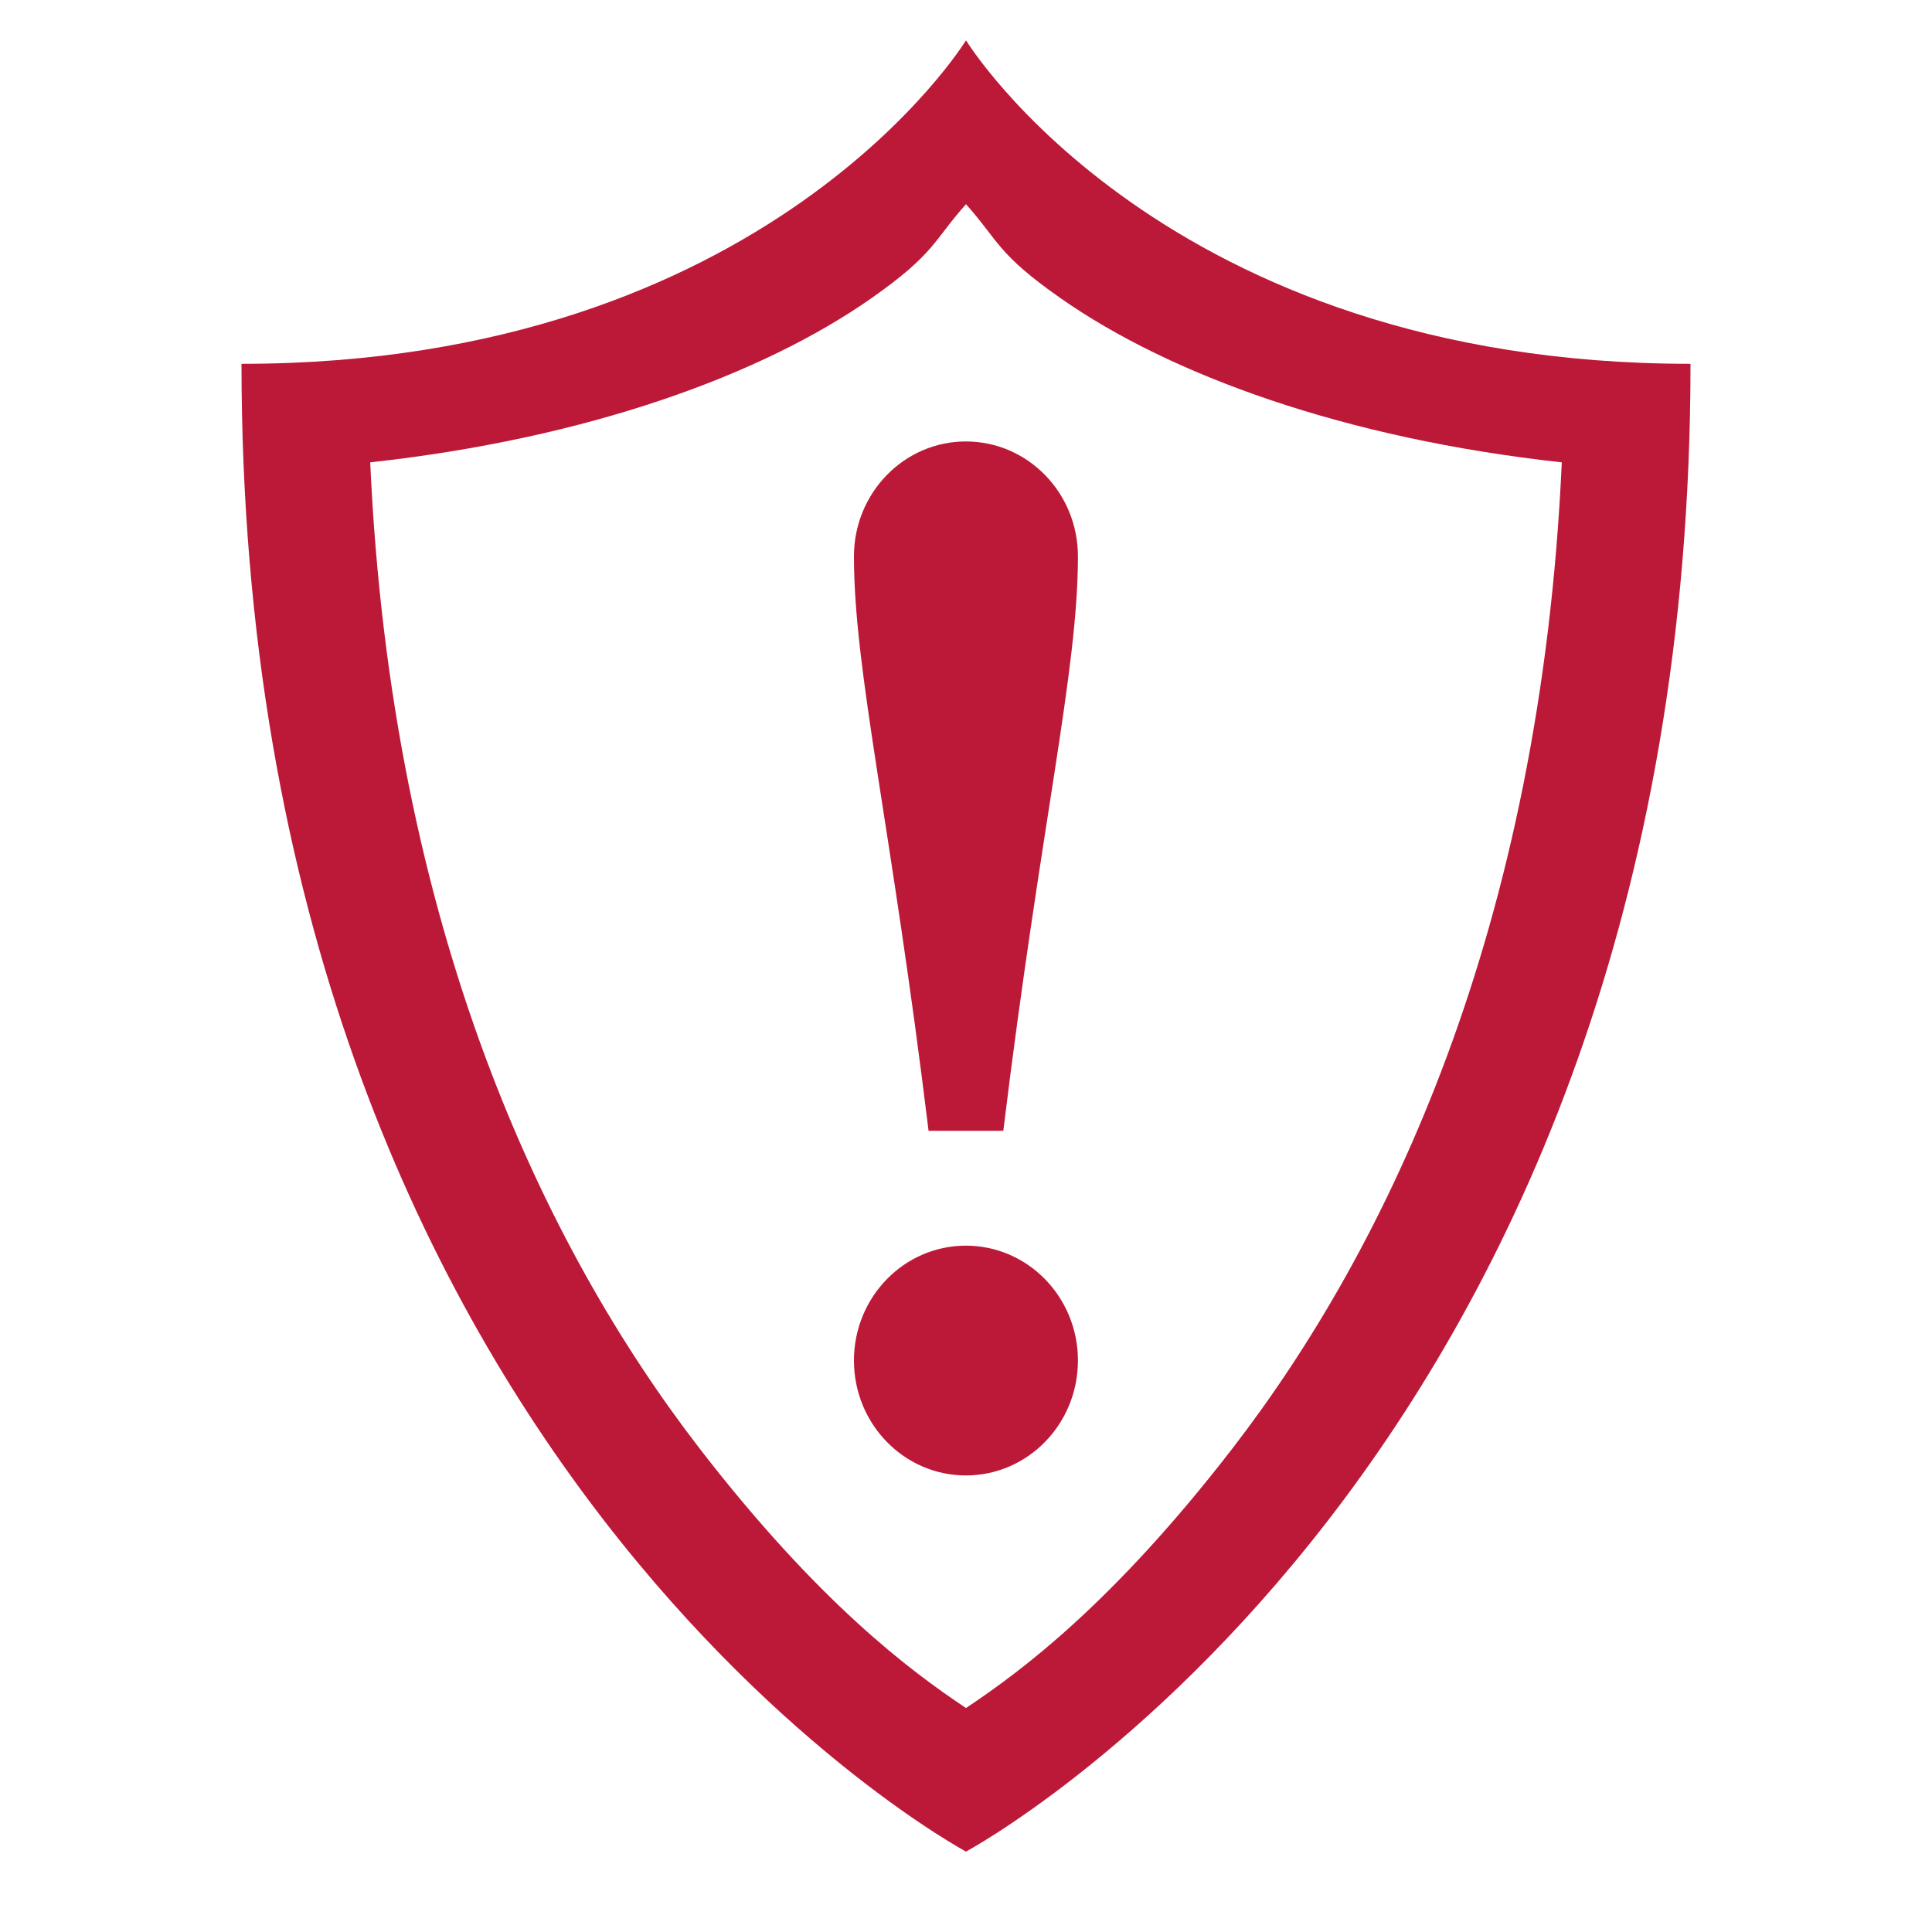
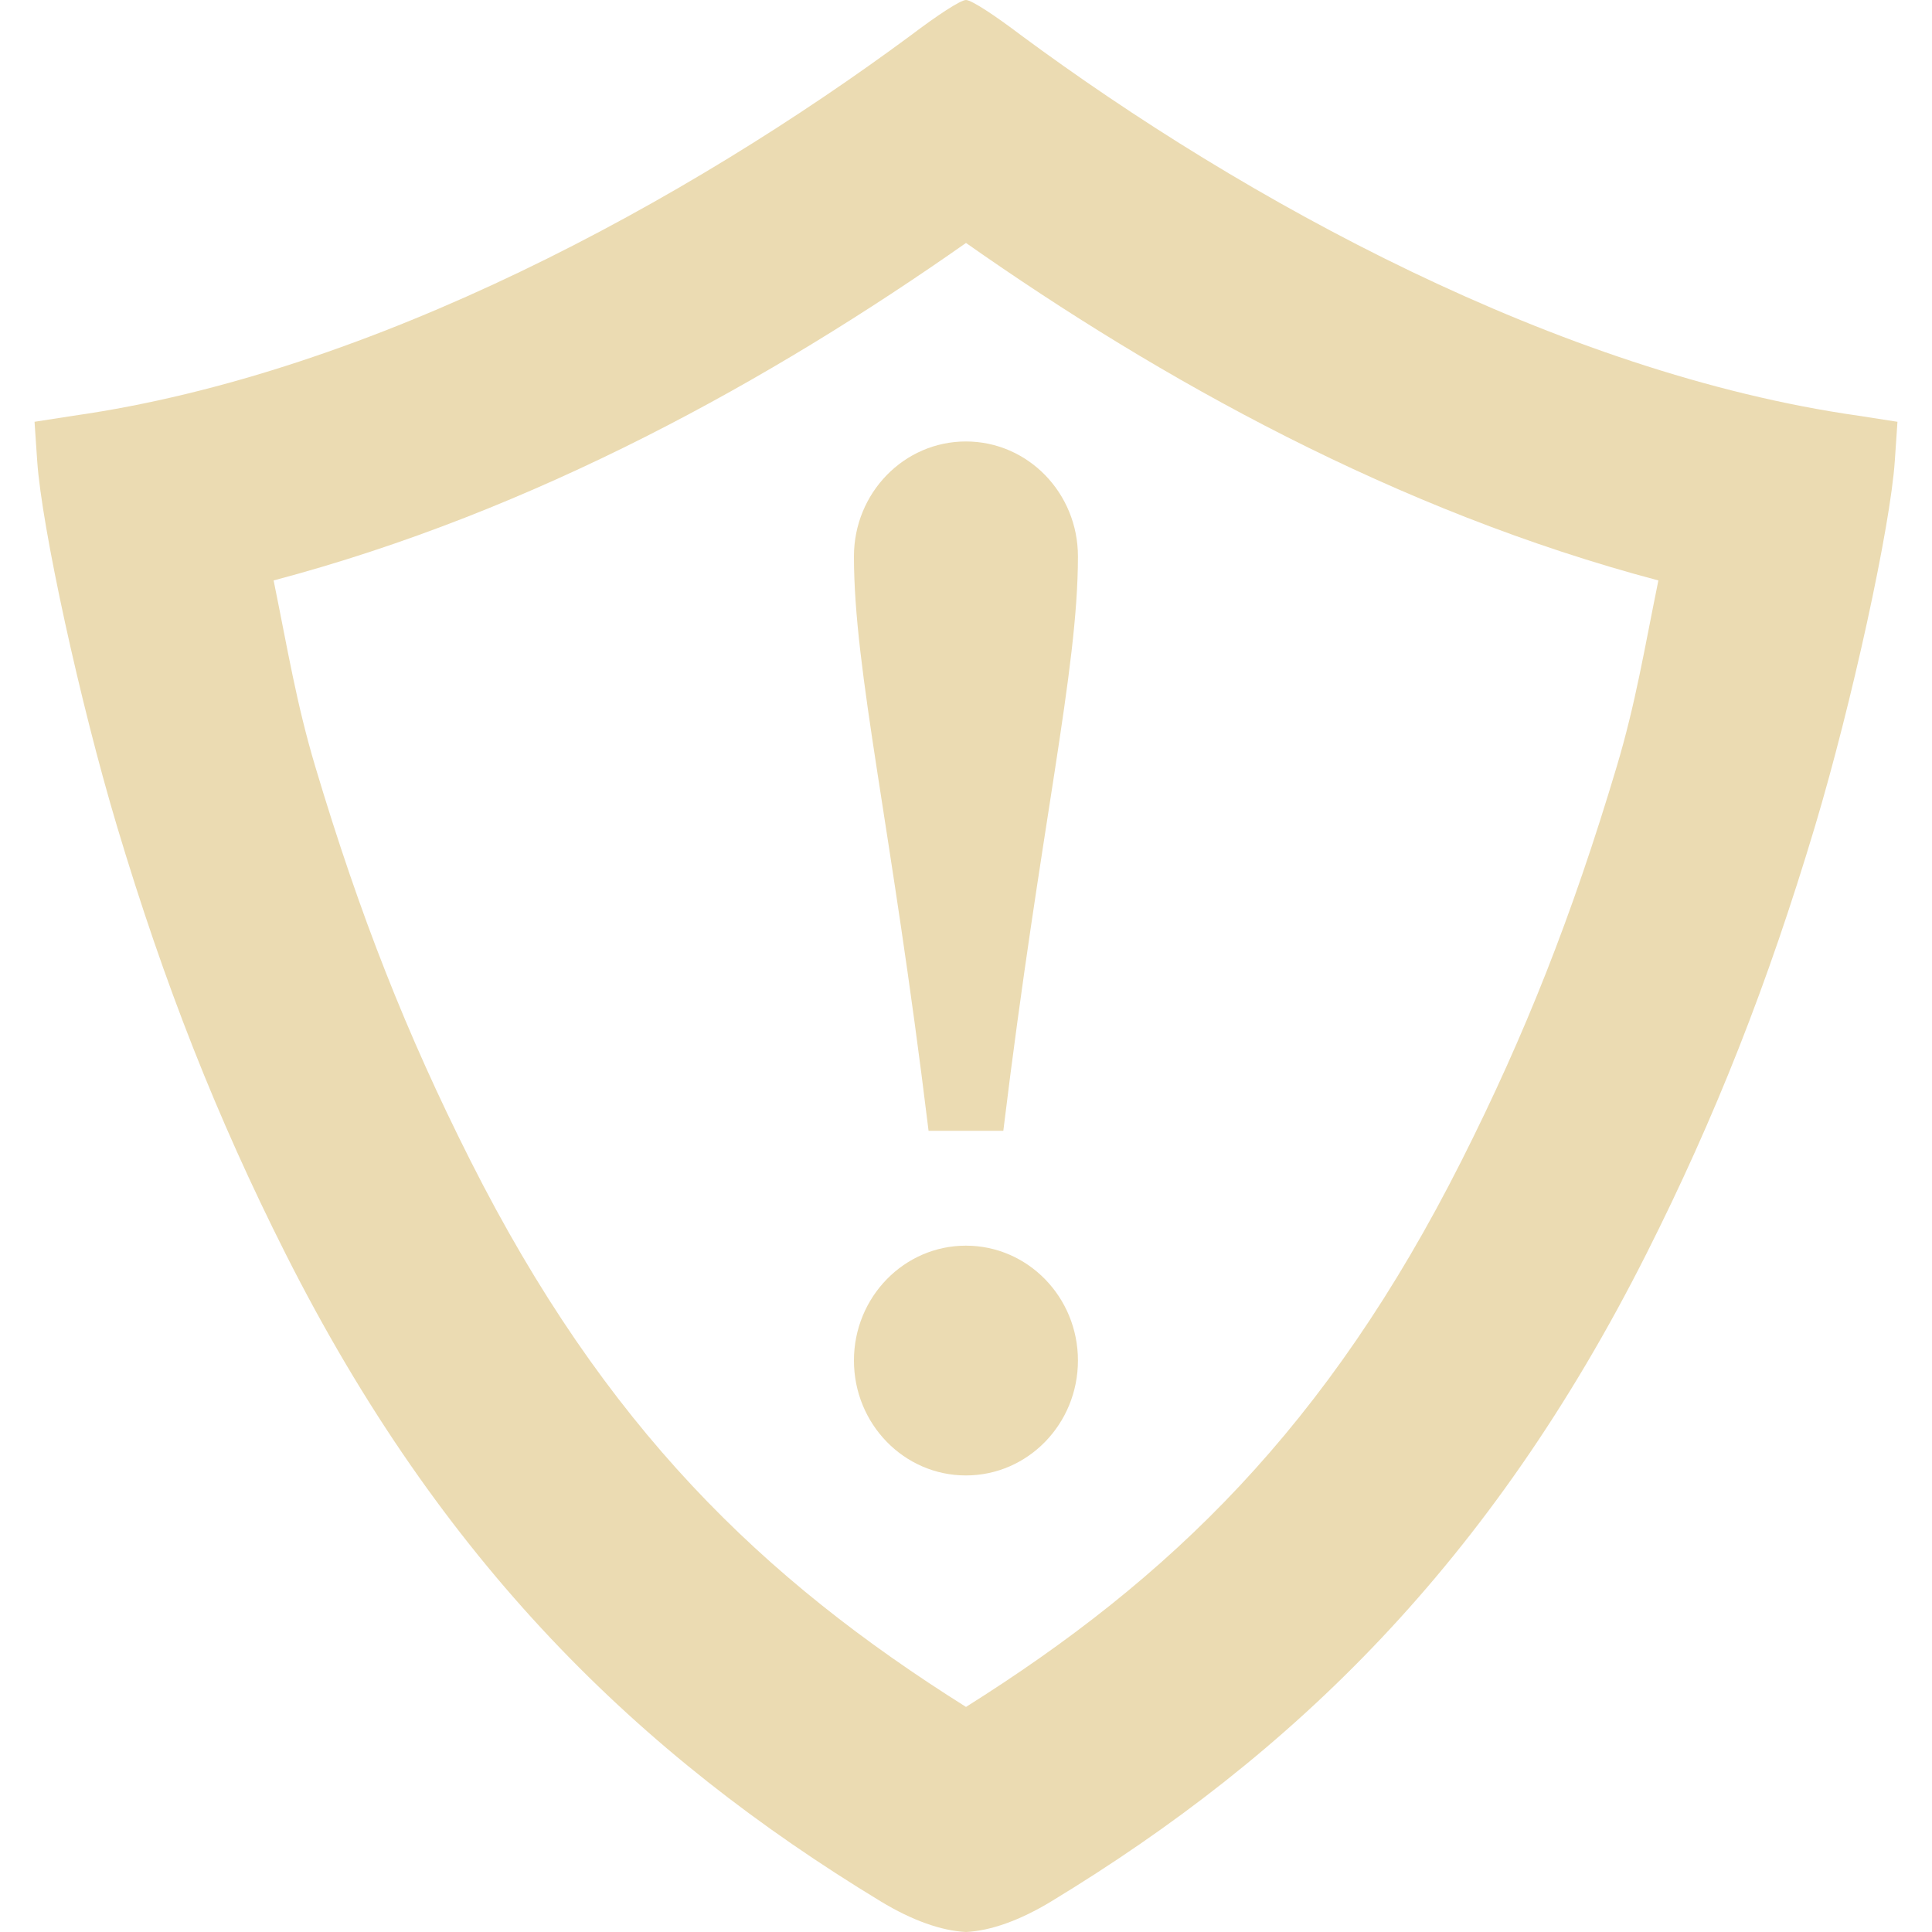
- <svg xmlns="http://www.w3.org/2000/svg" style="isolation:isolate" width="16" height="16" viewBox="0 0 16 16">
-   <defs>
-     <style id="current-color-scheme" type="text/css">
-    .ColorScheme-Text { color:#ebdbb2; } .ColorScheme-Highlight { color:#458588; }
-   </style>
-     <linearGradient id="arrongin" x1="0%" x2="0%" y1="0%" y2="100%">
-       <stop offset="0%" style="stop-color:#d79921; stop-opacity:1" />
-       <stop offset="100%" style="stop-color:#b57614; stop-opacity:1" />
-     </linearGradient>
-     <linearGradient id="aurora" x1="0%" x2="0%" y1="0%" y2="100%">
-       <stop offset="0%" style="stop-color:#83a598; stop-opacity:1" />
-       <stop offset="100%" style="stop-color:#b16286; stop-opacity:1" />
-     </linearGradient>
-     <linearGradient id="fitdance" x1="0%" x2="0%" y1="0%" y2="100%">
-       <stop offset="0%" style="stop-color:#8ec07c; stop-opacity:1" />
-       <stop offset="100%" style="stop-color:#458588; stop-opacity:1" />
-     </linearGradient>
-     <linearGradient id="oomox" x1="0%" x2="0%" y1="0%" y2="100%">
-       <stop offset="0%" style="stop-color:#458588; stop-opacity:1" />
-       <stop offset="100%" style="stop-color:#928374; stop-opacity:1" />
-     </linearGradient>
-     <linearGradient id="rainblue" x1="0%" x2="0%" y1="0%" y2="100%">
-       <stop offset="0%" style="stop-color:#b8bb26; stop-opacity:1" />
-       <stop offset="100%" style="stop-color:#076678; stop-opacity:1" />
-     </linearGradient>
-     <linearGradient id="sunrise" x1="0%" x2="0%" y1="0%" y2="100%">
-       <stop offset="0%" style="stop-color: #fe8019; stop-opacity:1" />
-       <stop offset="100%" style="stop-color: #fabd2f; stop-opacity:1" />
-     </linearGradient>
-     <linearGradient id="telinkrin" x1="0%" x2="0%" y1="0%" y2="100%">
-       <stop offset="0%" style="stop-color: #83a598; stop-opacity:1" />
-       <stop offset="100%" style="stop-color: #83a598; stop-opacity:1" />
-     </linearGradient>
-     <linearGradient id="60spsycho" x1="0%" x2="0%" y1="0%" y2="100%">
-       <stop offset="0%" style="stop-color: #fb4934; stop-opacity:1" />
-       <stop offset="25%" style="stop-color: #fabd2f; stop-opacity:1" />
-       <stop offset="50%" style="stop-color: #fe8019; stop-opacity:1" />
-       <stop offset="100%" style="stop-color: #689d6a; stop-opacity:1" />
-     </linearGradient>
-     <linearGradient id="90ssummer" x1="0%" x2="0%" y1="0%" y2="100%">
-       <stop offset="0%" style="stop-color: #b16286; stop-opacity:1" />
-       <stop offset="20%" style="stop-color: #8ec07c; stop-opacity:1" />
-       <stop offset="50%" style="stop-color: #fabd2f; stop-opacity:1" />
-       <stop offset="100%" style="stop-color: #458588; stop-opacity:1" />
-     </linearGradient>
-     <linearGradient id="cyberneon" x1="0%" x2="0%" y1="0%" y2="100%">
-       <stop offset="0" style="stop-color:#83a598; stop-opacity:1" />
-       <stop offset="1" style="stop-color:#b16286; stop-opacity:1" />
-     </linearGradient>
+ <svg xmlns="http://www.w3.org/2000/svg" id="svg67" width="16" height="16" style="isolation:isolate" version="1.1" viewBox="0 0 16 16">
+   <defs id="defs61">
+     <style id="current-color-scheme" type="text/css">.ColorScheme-Text { color:#ebdbb2; } .ColorScheme-Highlight { color:#458588; }</style>
  </defs>
-   <path fill="#BC1938" d="M 8 0.334 C 8 0.334 6.364 3.013 2 3.013 C 2 12.121 8 15.334 8 15.334 C 8 15.334 14 12.121 14 3.013 C 9.636 3.013 8 0.334 8 0.334 Z M 8 1.691 C 8.272 1.996 8.257 2.101 8.781 2.468 C 9.693 3.108 11.143 3.633 12.934 3.829 C 12.76 7.687 11.495 10.327 10.203 12 C 9.222 13.27 8.463 13.837 8 14.145 C 7.537 13.837 6.778 13.27 5.797 12 C 4.505 10.327 3.24 7.687 3.066 3.829 C 4.857 3.633 6.307 3.108 7.219 2.468 C 7.743 2.1 7.728 1.996 8 1.691 L 8 1.691 Z" />
-   <path fill="#BC1938" d="M 7.999 3.656 C 7.487 3.656 7.072 4.082 7.072 4.608 C 7.072 5.559 7.381 6.828 7.69 9.365 L 8.309 9.365 C 8.618 6.828 8.927 5.559 8.927 4.608 C 8.927 4.082 8.512 3.656 7.999 3.656 Z M 7.999 10.316 C 7.487 10.316 7.072 10.742 7.072 11.267 C 7.072 11.793 7.487 12.219 7.999 12.219 C 8.512 12.219 8.927 11.793 8.927 11.267 C 8.927 10.742 8.512 10.316 7.999 10.316 L 7.999 10.316 Z" />
+   <path id="path65" d="m7.999 3.656c-0.512 0-0.927 0.426-0.927 0.952 0 0.951 0.309 2.22 0.618 4.757h0.619c0.309-2.537 0.618-3.806 0.618-4.757 0-0.526-0.415-0.952-0.928-0.952zm0 6.66c-0.512 0-0.927 0.426-0.927 0.951 0 0.526 0.415 0.952 0.927 0.952 0.513 0 0.928-0.426 0.928-0.952 0-0.525-0.415-0.951-0.928-0.951z" fill="#ebdbb2" />
+   <path id="path132" class="ColorScheme-Text" d="m8 2.012c-1.609 1.13-3.562 2.22-5.734 2.795 0.118 0.578 0.188 1.016 0.346 1.545 0.367 1.228 0.757 2.215 1.283 3.258 1.113 2.208 2.414 3.463 4.105 4.526 1.691-1.063 2.992-2.318 4.105-4.526 0.526-1.043 0.916-2.03 1.283-3.258 0.158-0.529 0.228-0.967 0.346-1.545-2.172-0.575-4.125-1.665-5.734-2.795zm0-2.012c-0.046 0-0.242 0.13-0.452 0.289-1.853 1.372-4.459 2.801-6.94 3.154l-0.322 0.05 0.022 0.324c0.037 0.548 0.355 2.004 0.661 3.026 0.392 1.309 0.826 2.409 1.396 3.54 1.291 2.56 2.923 4.146 4.928 5.363 0.262 0.159 0.504 0.244 0.707 0.254 0.203-0.01 0.445-0.095 0.707-0.254 2.005-1.217 3.637-2.803 4.928-5.363 0.57-1.131 1.004-2.231 1.396-3.54 0.306-1.022 0.624-2.478 0.661-3.026l0.022-0.324-0.322-0.05c-2.481-0.353-5.087-1.782-6.94-3.154-0.21-0.159-0.406-0.289-0.452-0.289z" color="#ebdbb2" fill="currentColor" fill-rule="evenodd" style="isolation:isolate" />
</svg>
